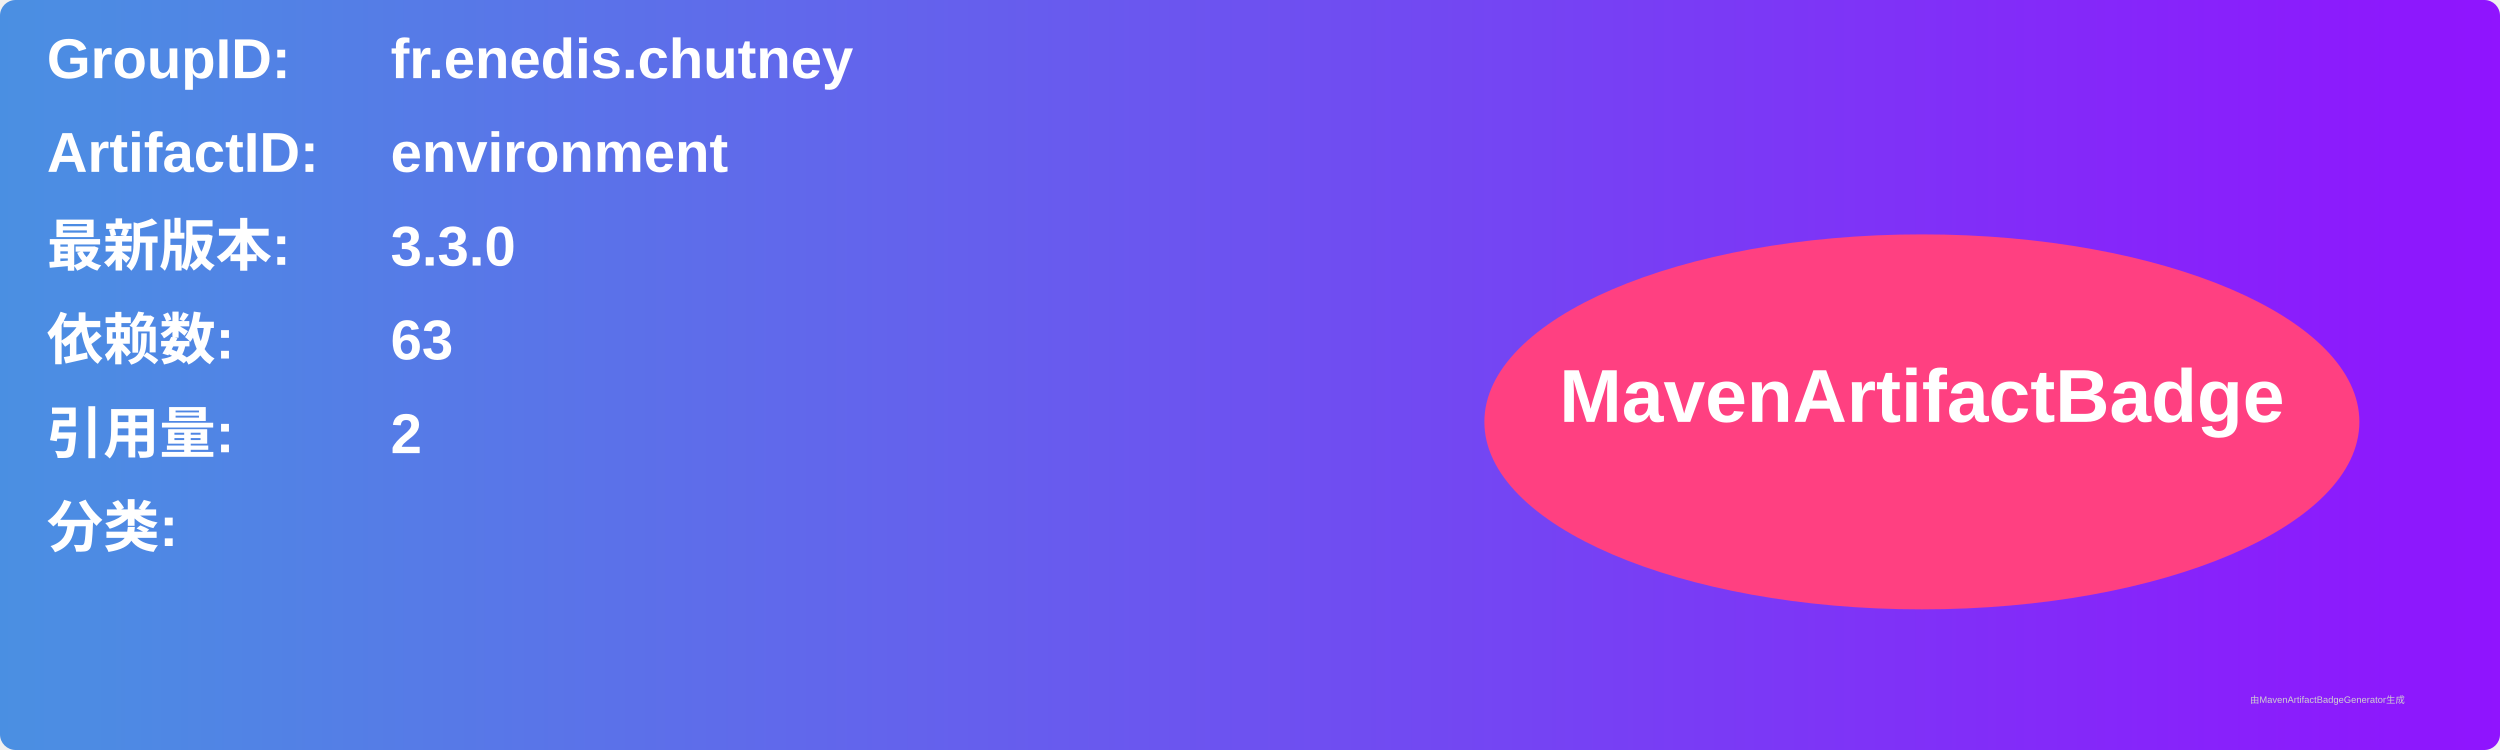
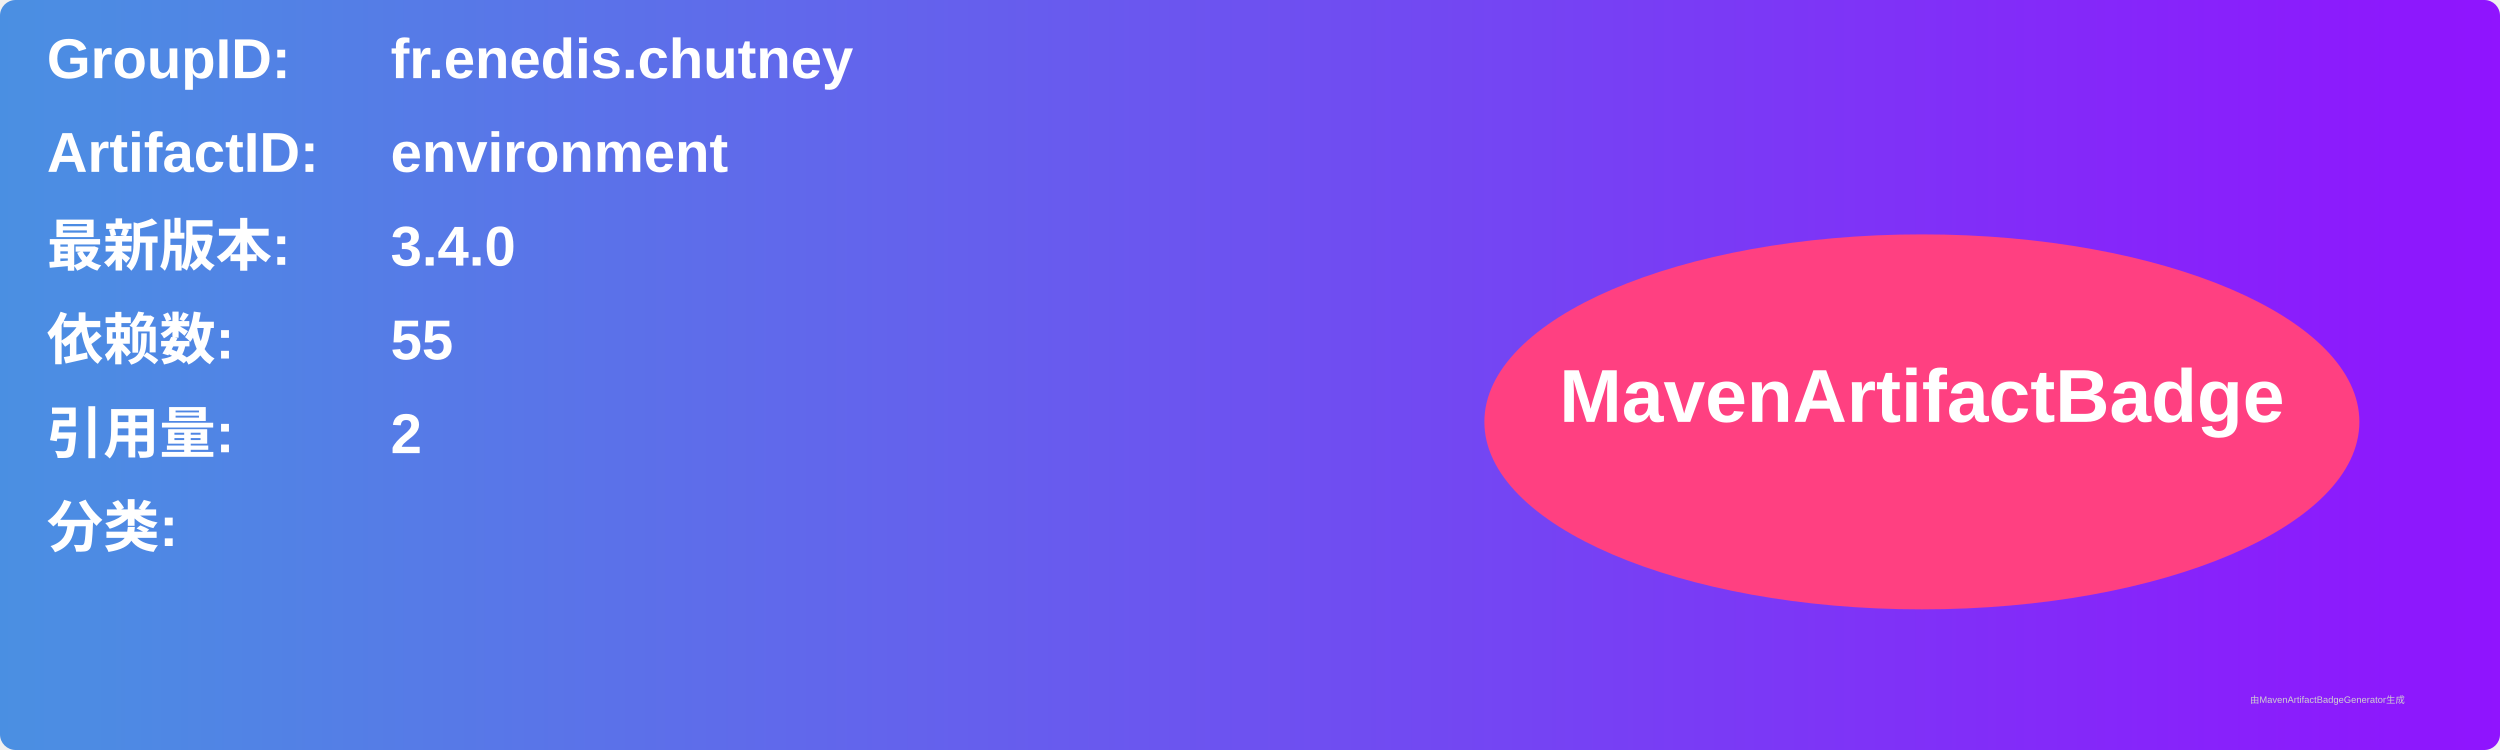
<svg xmlns="http://www.w3.org/2000/svg" width="800" height="240" viewBox="0 0 800 240">
  <linearGradient id="grad" x1="0%" y1="0%" x2="100%" y2="0%">
    <stop offset="0%" stop-color="#4a90e2" />
    <stop offset="100%" stop-color="#9013fe" />
  </linearGradient>
  <rect width="100%" height="100%" rx="5" ry="5" fill="url(#grad)" />
  <g transform="translate(15, 15)">
    <text x="0" y="10" font-family="Arial" font-size="18" fill="white" font-weight="bold" width="260">GroupID:</text>
    <text x="110" y="10" font-family="Arial" font-size="18" fill="white" font-weight="bold" width="460">fr.enedis.chutney</text>
    <text x="0" y="40" font-family="Arial" font-size="18" fill="white" font-weight="bold" width="260">ArtifactID:</text>
    <text x="110" y="40" font-family="Arial" font-size="18" fill="white" font-weight="bold" width="460">environment</text>
    <text x="0" y="70" font-family="Arial" font-size="18" fill="white" font-weight="bold">最新版本:</text>
    <text x="110" y="70" font-family="Arial" font-size="18" fill="white" font-weight="bold">
-       <tspan font-weight="bold">3.3.0</tspan>
+       <tspan font-weight="bold">3.4.0</tspan>
    </text>
    <text x="0" y="100" font-family="Arial" font-size="18" fill="white" font-weight="bold">依赖数: </text>
    <text x="110" y="100" font-family="Arial" font-size="18" fill="white">
-       <tspan font-weight="bold">63</tspan>
+       <tspan font-weight="bold">55</tspan>
    </text>
    <text x="0" y="130" font-family="Arial" font-size="18" fill="white" font-weight="bold">引用量: </text>
    <text x="110" y="130" font-family="Arial" font-size="18" fill="white">
      <tspan font-weight="bold">2</tspan>
    </text>
    <text x="0" y="160" font-family="Arial" font-size="18" fill="white" font-weight="bold">分类:</text>
    <text x="10" y="190" font-family="Arial" font-size="10" fill="white">
      <tspan font-weight="bold" />
    </text>
    <ellipse cx="600" cy="120" rx="140" ry="60" fill="#ff4081" />
    <text x="600" y="120" text-anchor="middle" font-family="Arial" font-size="24" fill="white" font-weight="bold">MavenArtifactBadge</text>
  </g>
  <text x="720" y="225" font-family="Arial" font-size="3" fill="#d0d0d0">由MavenArtifactBadgeGenerator生成</text>
</svg>
